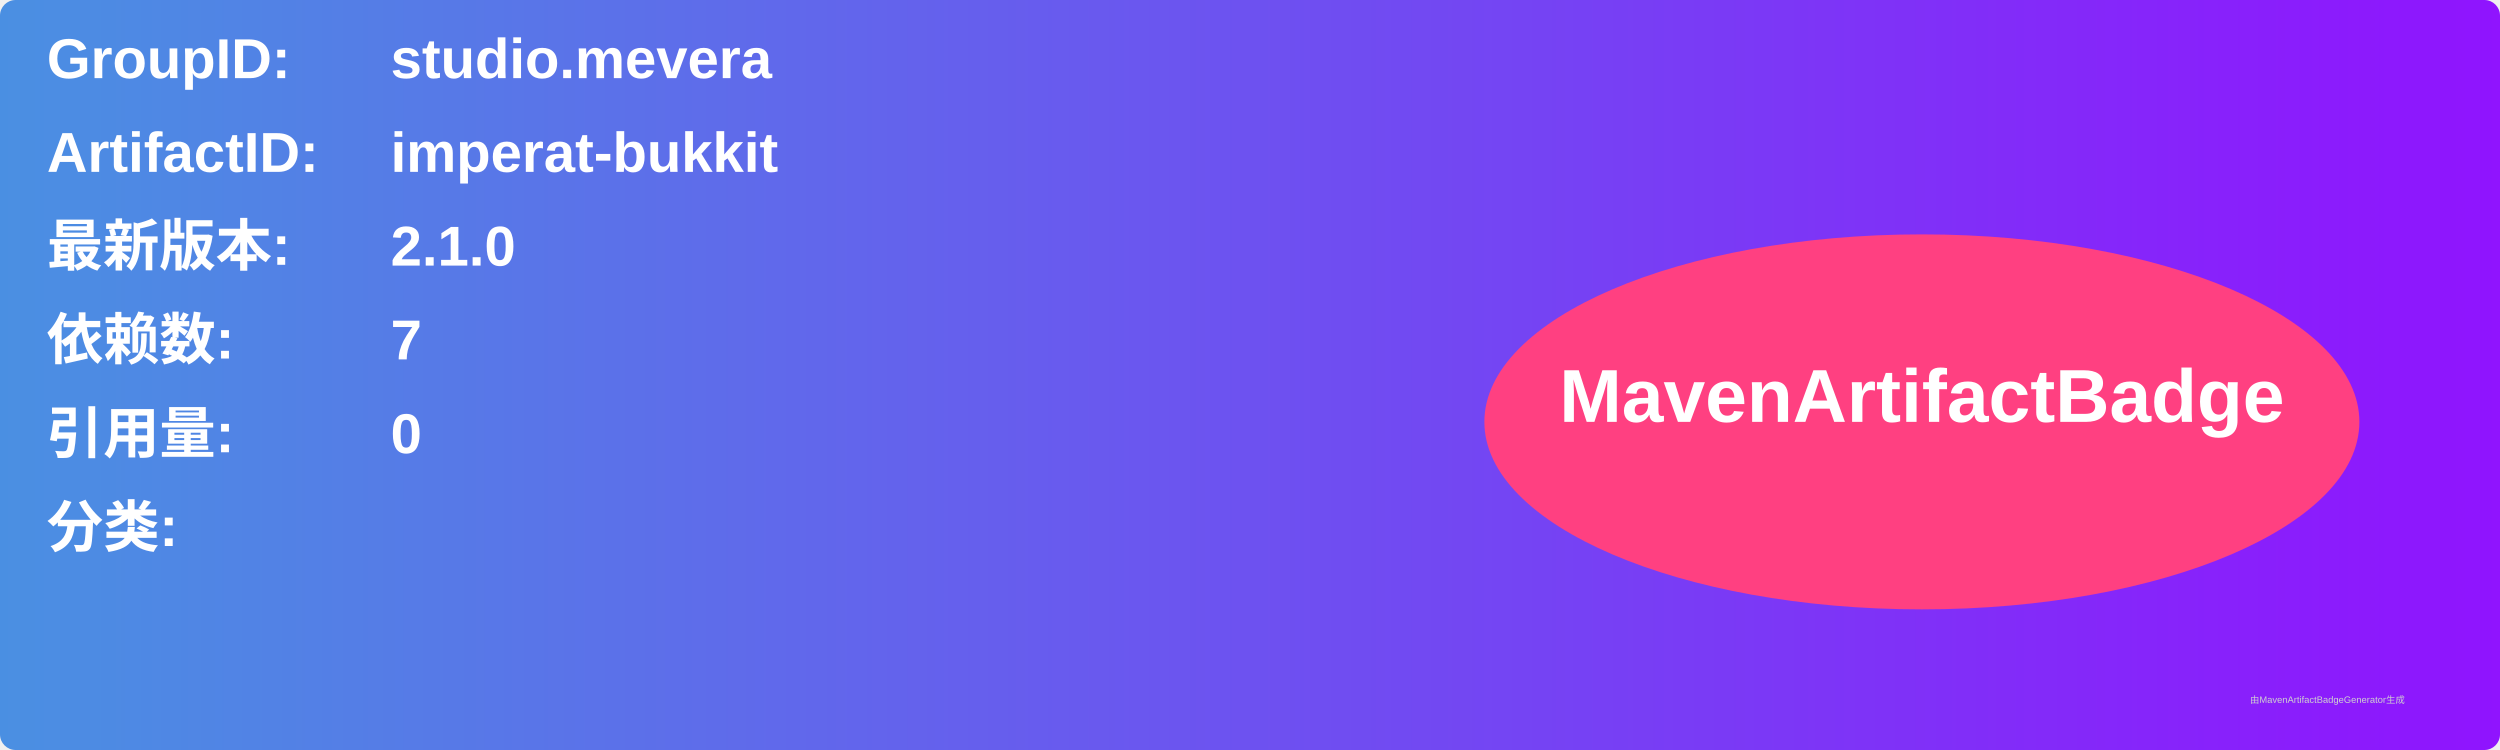
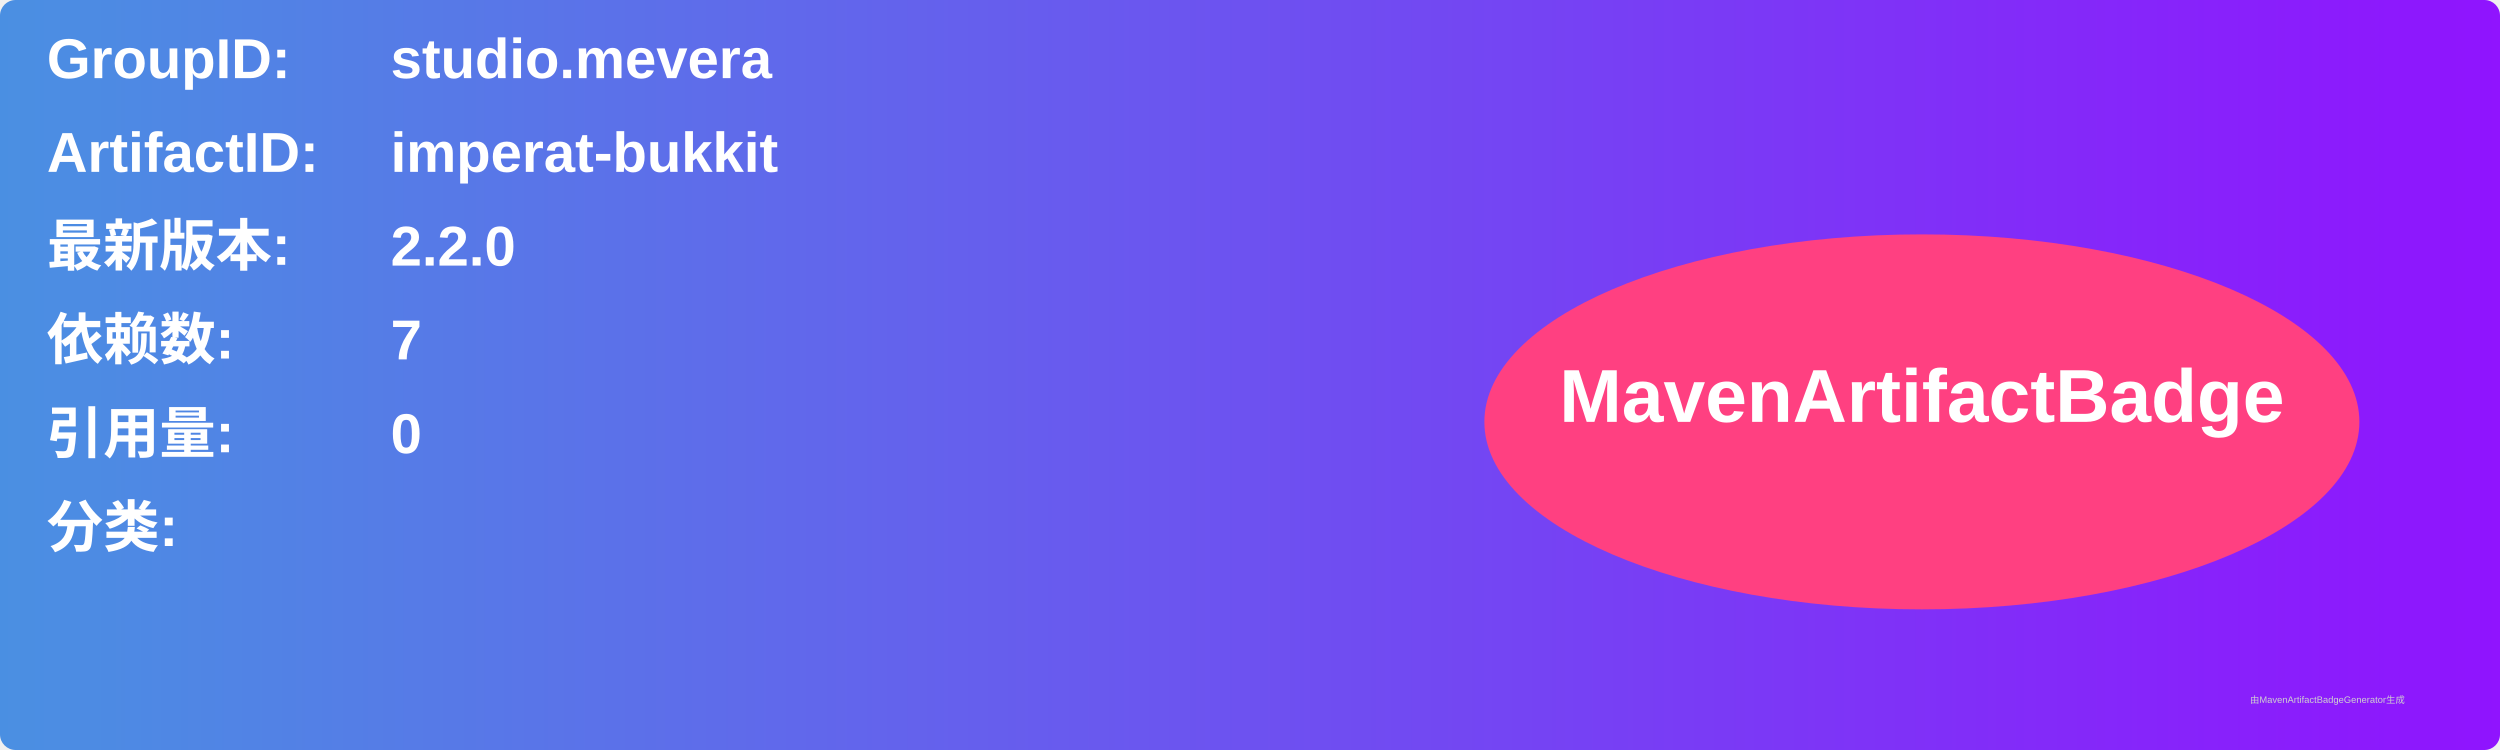
<svg xmlns="http://www.w3.org/2000/svg" width="800" height="240" viewBox="0 0 800 240">
  <linearGradient id="grad" x1="0%" y1="0%" x2="100%" y2="0%">
    <stop offset="0%" stop-color="#4a90e2" />
    <stop offset="100%" stop-color="#9013fe" />
  </linearGradient>
  <rect width="100%" height="100%" rx="5" ry="5" fill="url(#grad)" />
  <g transform="translate(15, 15)">
    <text x="0" y="10" font-family="Arial" font-size="18" fill="white" font-weight="bold" width="260">GroupID:</text>
    <text x="110" y="10" font-family="Arial" font-size="18" fill="white" font-weight="bold" width="460">studio.mevera</text>
    <text x="0" y="40" font-family="Arial" font-size="18" fill="white" font-weight="bold" width="260">ArtifactID:</text>
    <text x="110" y="40" font-family="Arial" font-size="18" fill="white" font-weight="bold" width="460">imperat-bukkit</text>
    <text x="0" y="70" font-family="Arial" font-size="18" fill="white" font-weight="bold">最新版本:</text>
    <text x="110" y="70" font-family="Arial" font-size="18" fill="white" font-weight="bold">
-       <tspan font-weight="bold">2.1.0</tspan>
+       <tspan font-weight="bold">2.2.0</tspan>
    </text>
    <text x="0" y="100" font-family="Arial" font-size="18" fill="white" font-weight="bold">依赖数: </text>
    <text x="110" y="100" font-family="Arial" font-size="18" fill="white">
      <tspan font-weight="bold">7</tspan>
    </text>
    <text x="0" y="130" font-family="Arial" font-size="18" fill="white" font-weight="bold">引用量: </text>
    <text x="110" y="130" font-family="Arial" font-size="18" fill="white">
      <tspan font-weight="bold">0</tspan>
    </text>
    <text x="0" y="160" font-family="Arial" font-size="18" fill="white" font-weight="bold">分类:</text>
    <text x="10" y="190" font-family="Arial" font-size="10" fill="white">
      <tspan font-weight="bold" />
    </text>
    <ellipse cx="600" cy="120" rx="140" ry="60" fill="#ff4081" />
    <text x="600" y="120" text-anchor="middle" font-family="Arial" font-size="24" fill="white" font-weight="bold">MavenArtifactBadge</text>
  </g>
  <text x="720" y="225" font-family="Arial" font-size="3" fill="#d0d0d0">由MavenArtifactBadgeGenerator生成</text>
</svg>
